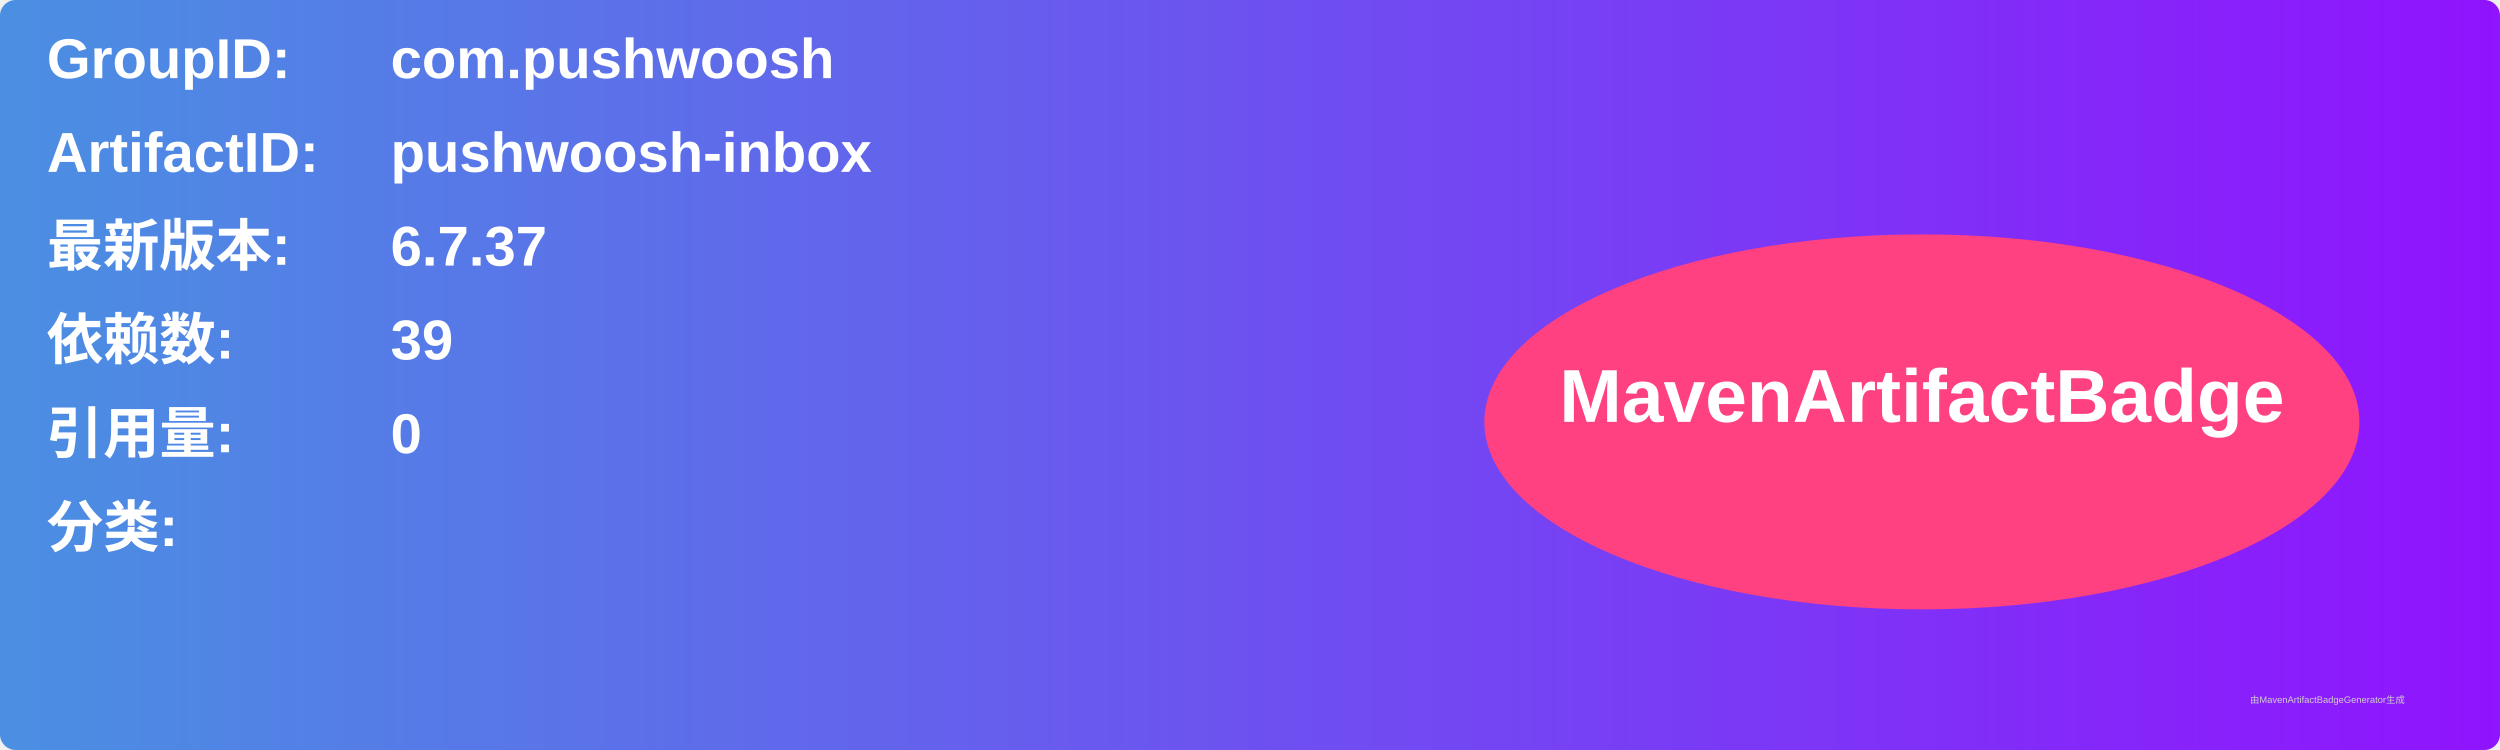
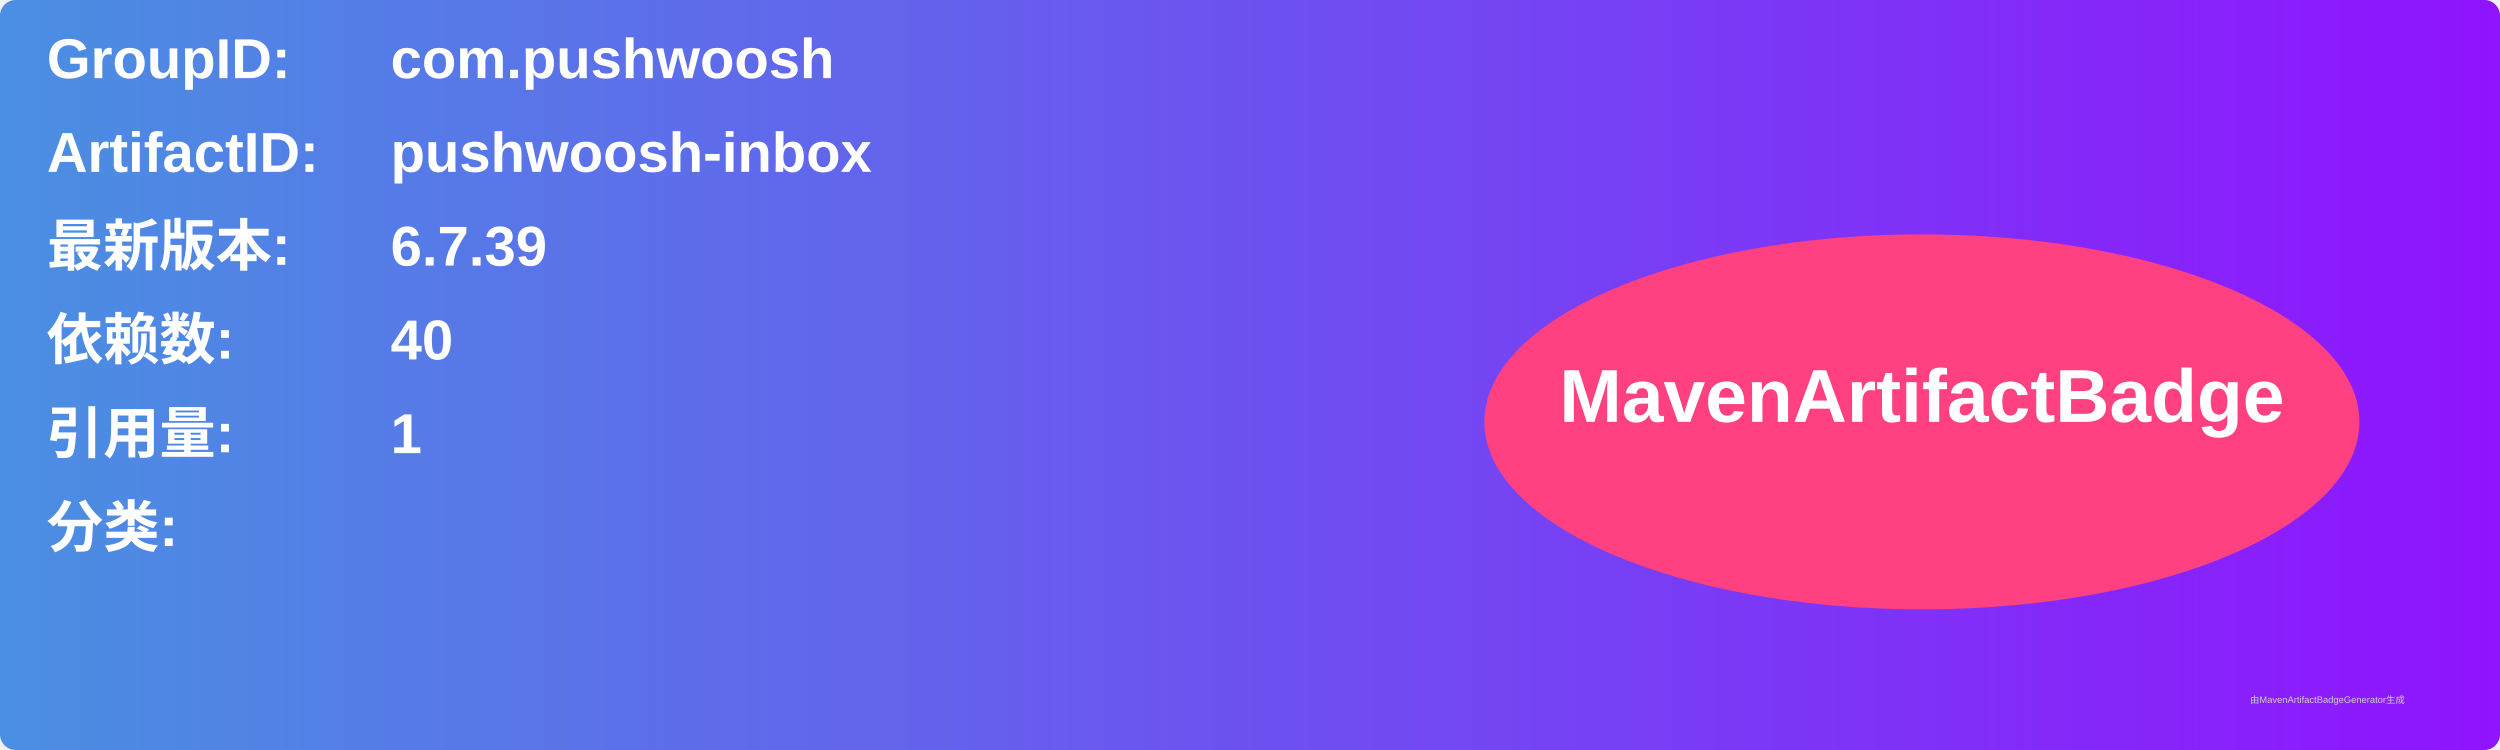
<svg xmlns="http://www.w3.org/2000/svg" width="800" height="240" viewBox="0 0 800 240">
  <linearGradient id="grad" x1="0%" y1="0%" x2="100%" y2="0%">
    <stop offset="0%" stop-color="#4a90e2" />
    <stop offset="100%" stop-color="#9013fe" />
  </linearGradient>
  <rect width="100%" height="100%" rx="5" ry="5" fill="url(#grad)" />
  <g transform="translate(15, 15)">
    <text x="0" y="10" font-family="Arial" font-size="18" fill="white" font-weight="bold" width="260">GroupID:</text>
    <text x="110" y="10" font-family="Arial" font-size="18" fill="white" font-weight="bold" width="460">com.pushwoosh</text>
    <text x="0" y="40" font-family="Arial" font-size="18" fill="white" font-weight="bold" width="260">ArtifactID:</text>
    <text x="110" y="40" font-family="Arial" font-size="18" fill="white" font-weight="bold" width="460">pushwoosh-inbox</text>
    <text x="0" y="70" font-family="Arial" font-size="18" fill="white" font-weight="bold">最新版本:</text>
    <text x="110" y="70" font-family="Arial" font-size="18" fill="white" font-weight="bold">
-       <tspan font-weight="bold">6.7.37</tspan>
+       <tspan font-weight="bold">6.7.39</tspan>
    </text>
    <text x="0" y="100" font-family="Arial" font-size="18" fill="white" font-weight="bold">依赖数: </text>
    <text x="110" y="100" font-family="Arial" font-size="18" fill="white">
-       <tspan font-weight="bold">39</tspan>
+       <tspan font-weight="bold">40</tspan>
    </text>
    <text x="0" y="130" font-family="Arial" font-size="18" fill="white" font-weight="bold">引用量: </text>
    <text x="110" y="130" font-family="Arial" font-size="18" fill="white">
-       <tspan font-weight="bold">0</tspan>
+       <tspan font-weight="bold">1</tspan>
    </text>
    <text x="0" y="160" font-family="Arial" font-size="18" fill="white" font-weight="bold">分类:</text>
    <text x="10" y="190" font-family="Arial" font-size="10" fill="white">
      <tspan font-weight="bold" />
    </text>
    <ellipse cx="600" cy="120" rx="140" ry="60" fill="#ff4081" />
    <text x="600" y="120" text-anchor="middle" font-family="Arial" font-size="24" fill="white" font-weight="bold">MavenArtifactBadge</text>
  </g>
  <text x="720" y="225" font-family="Arial" font-size="3" fill="#d0d0d0">由MavenArtifactBadgeGenerator生成</text>
</svg>
